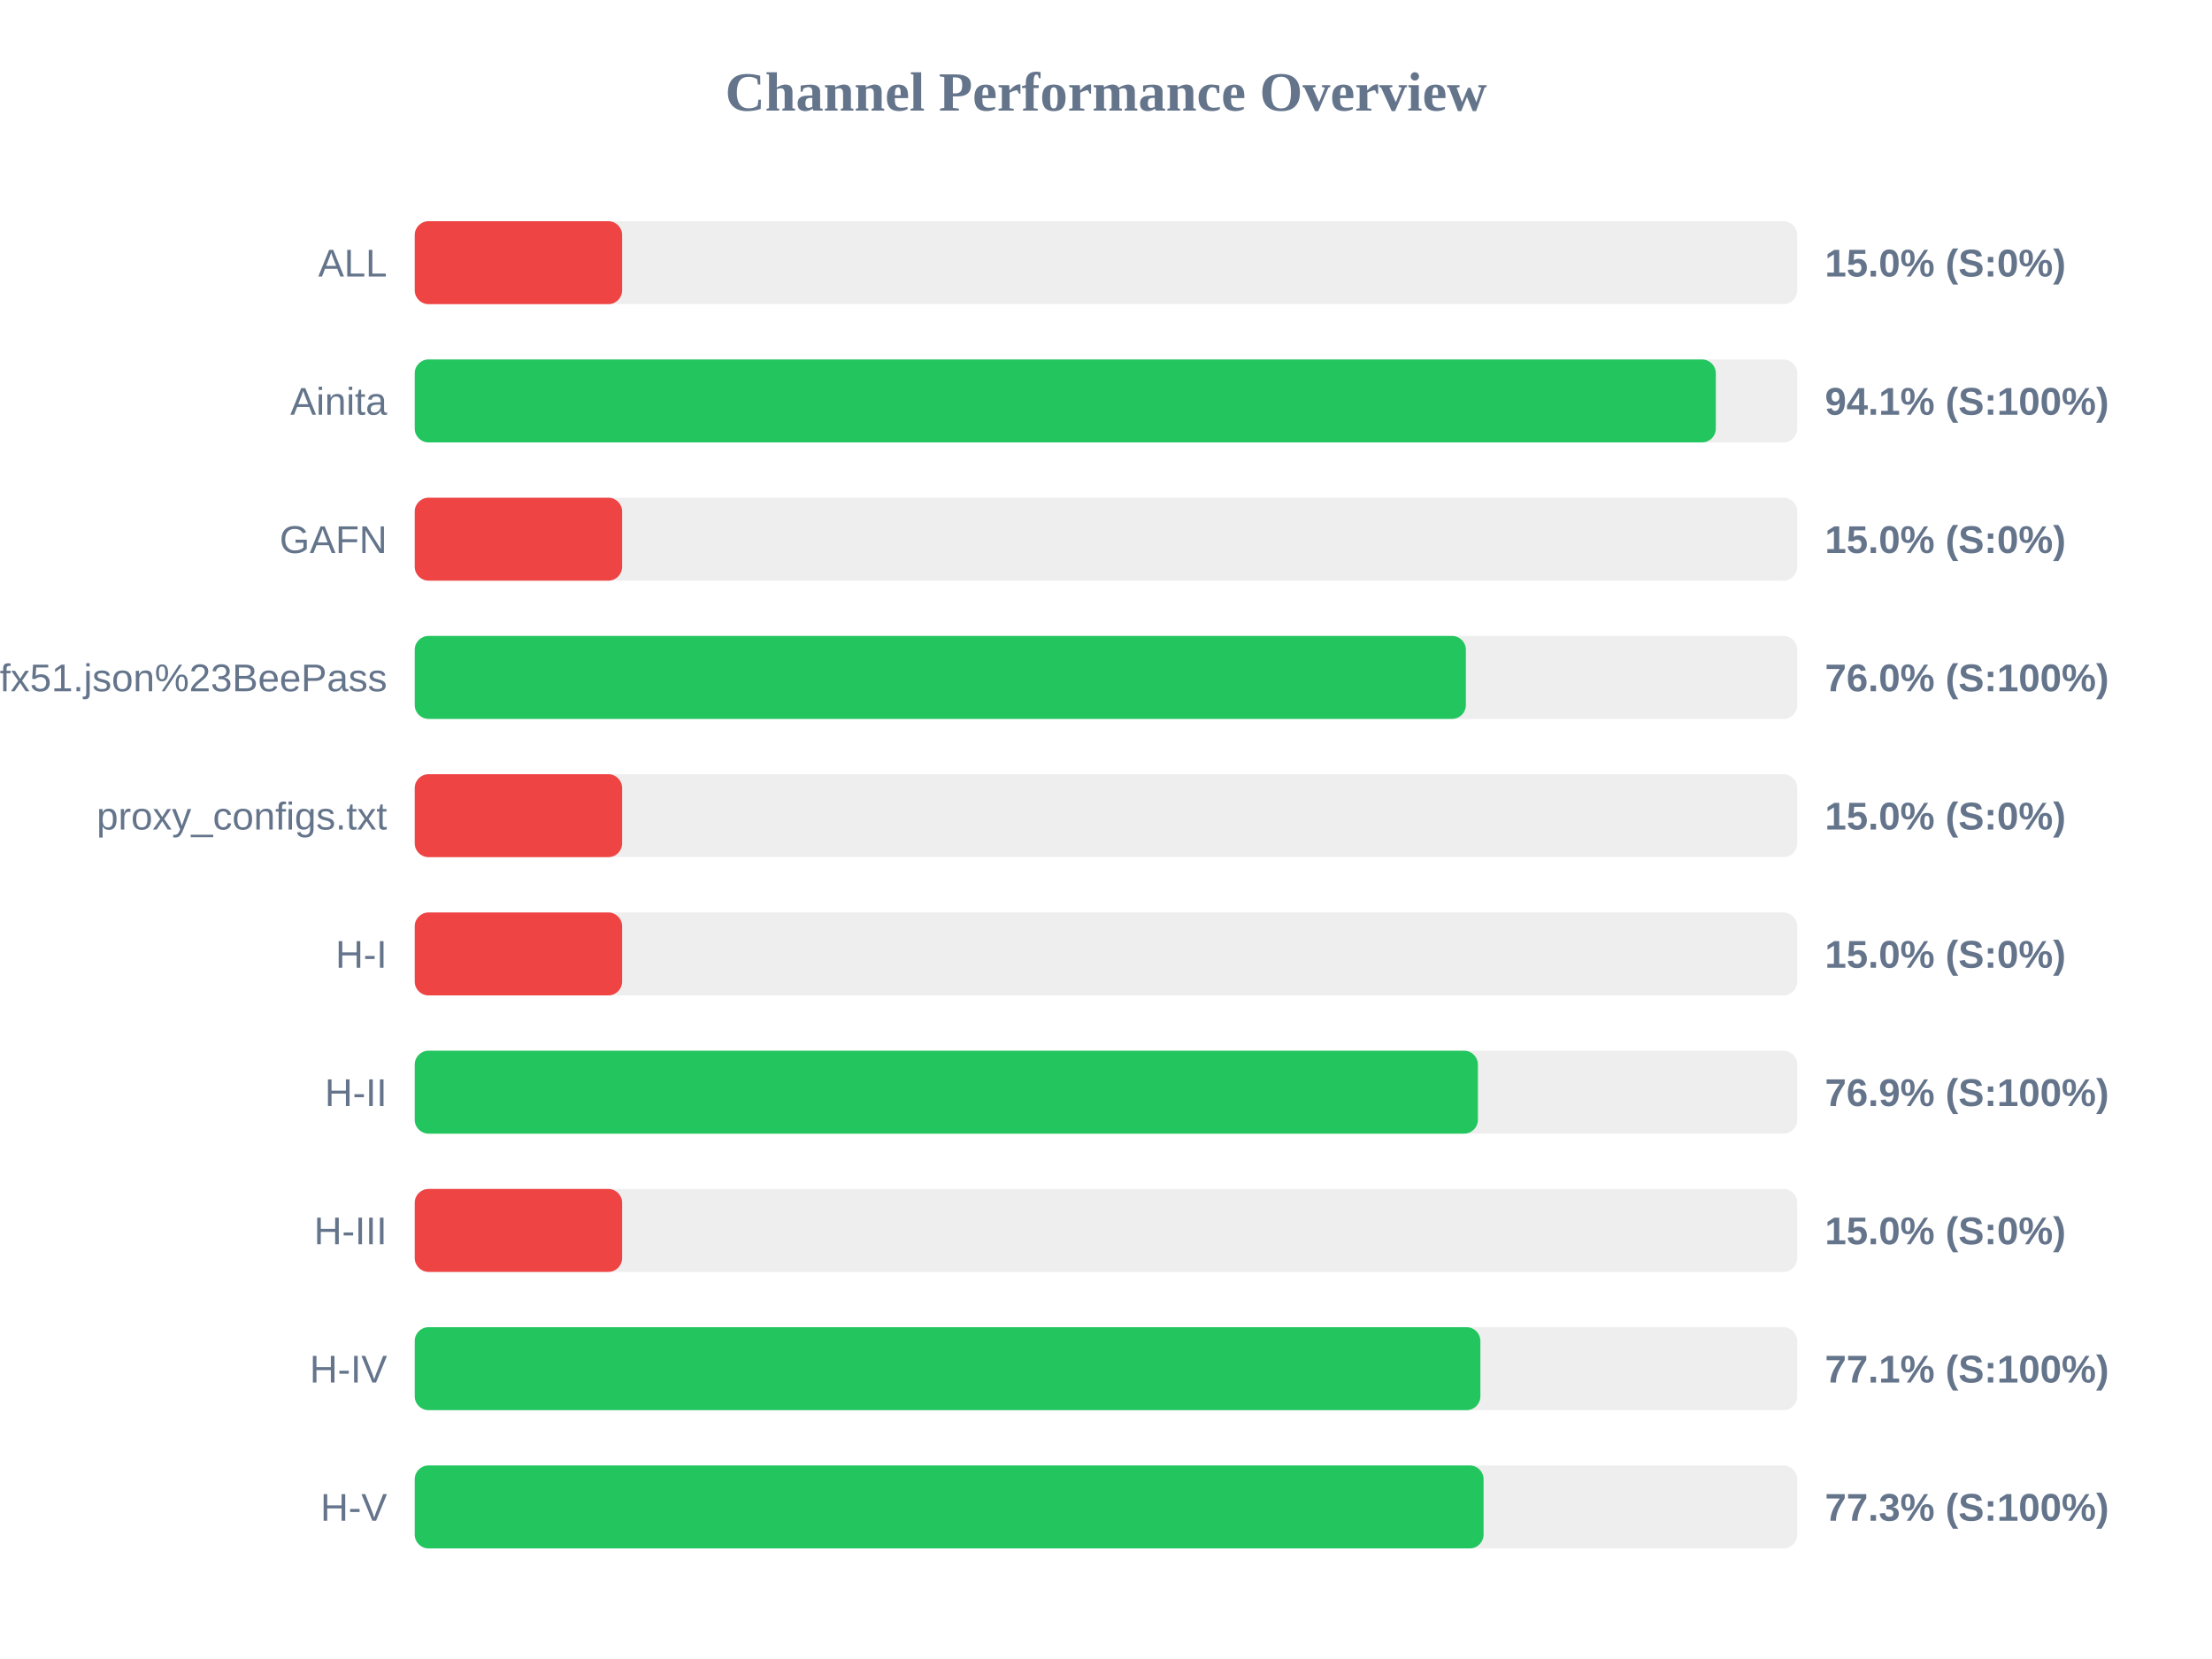
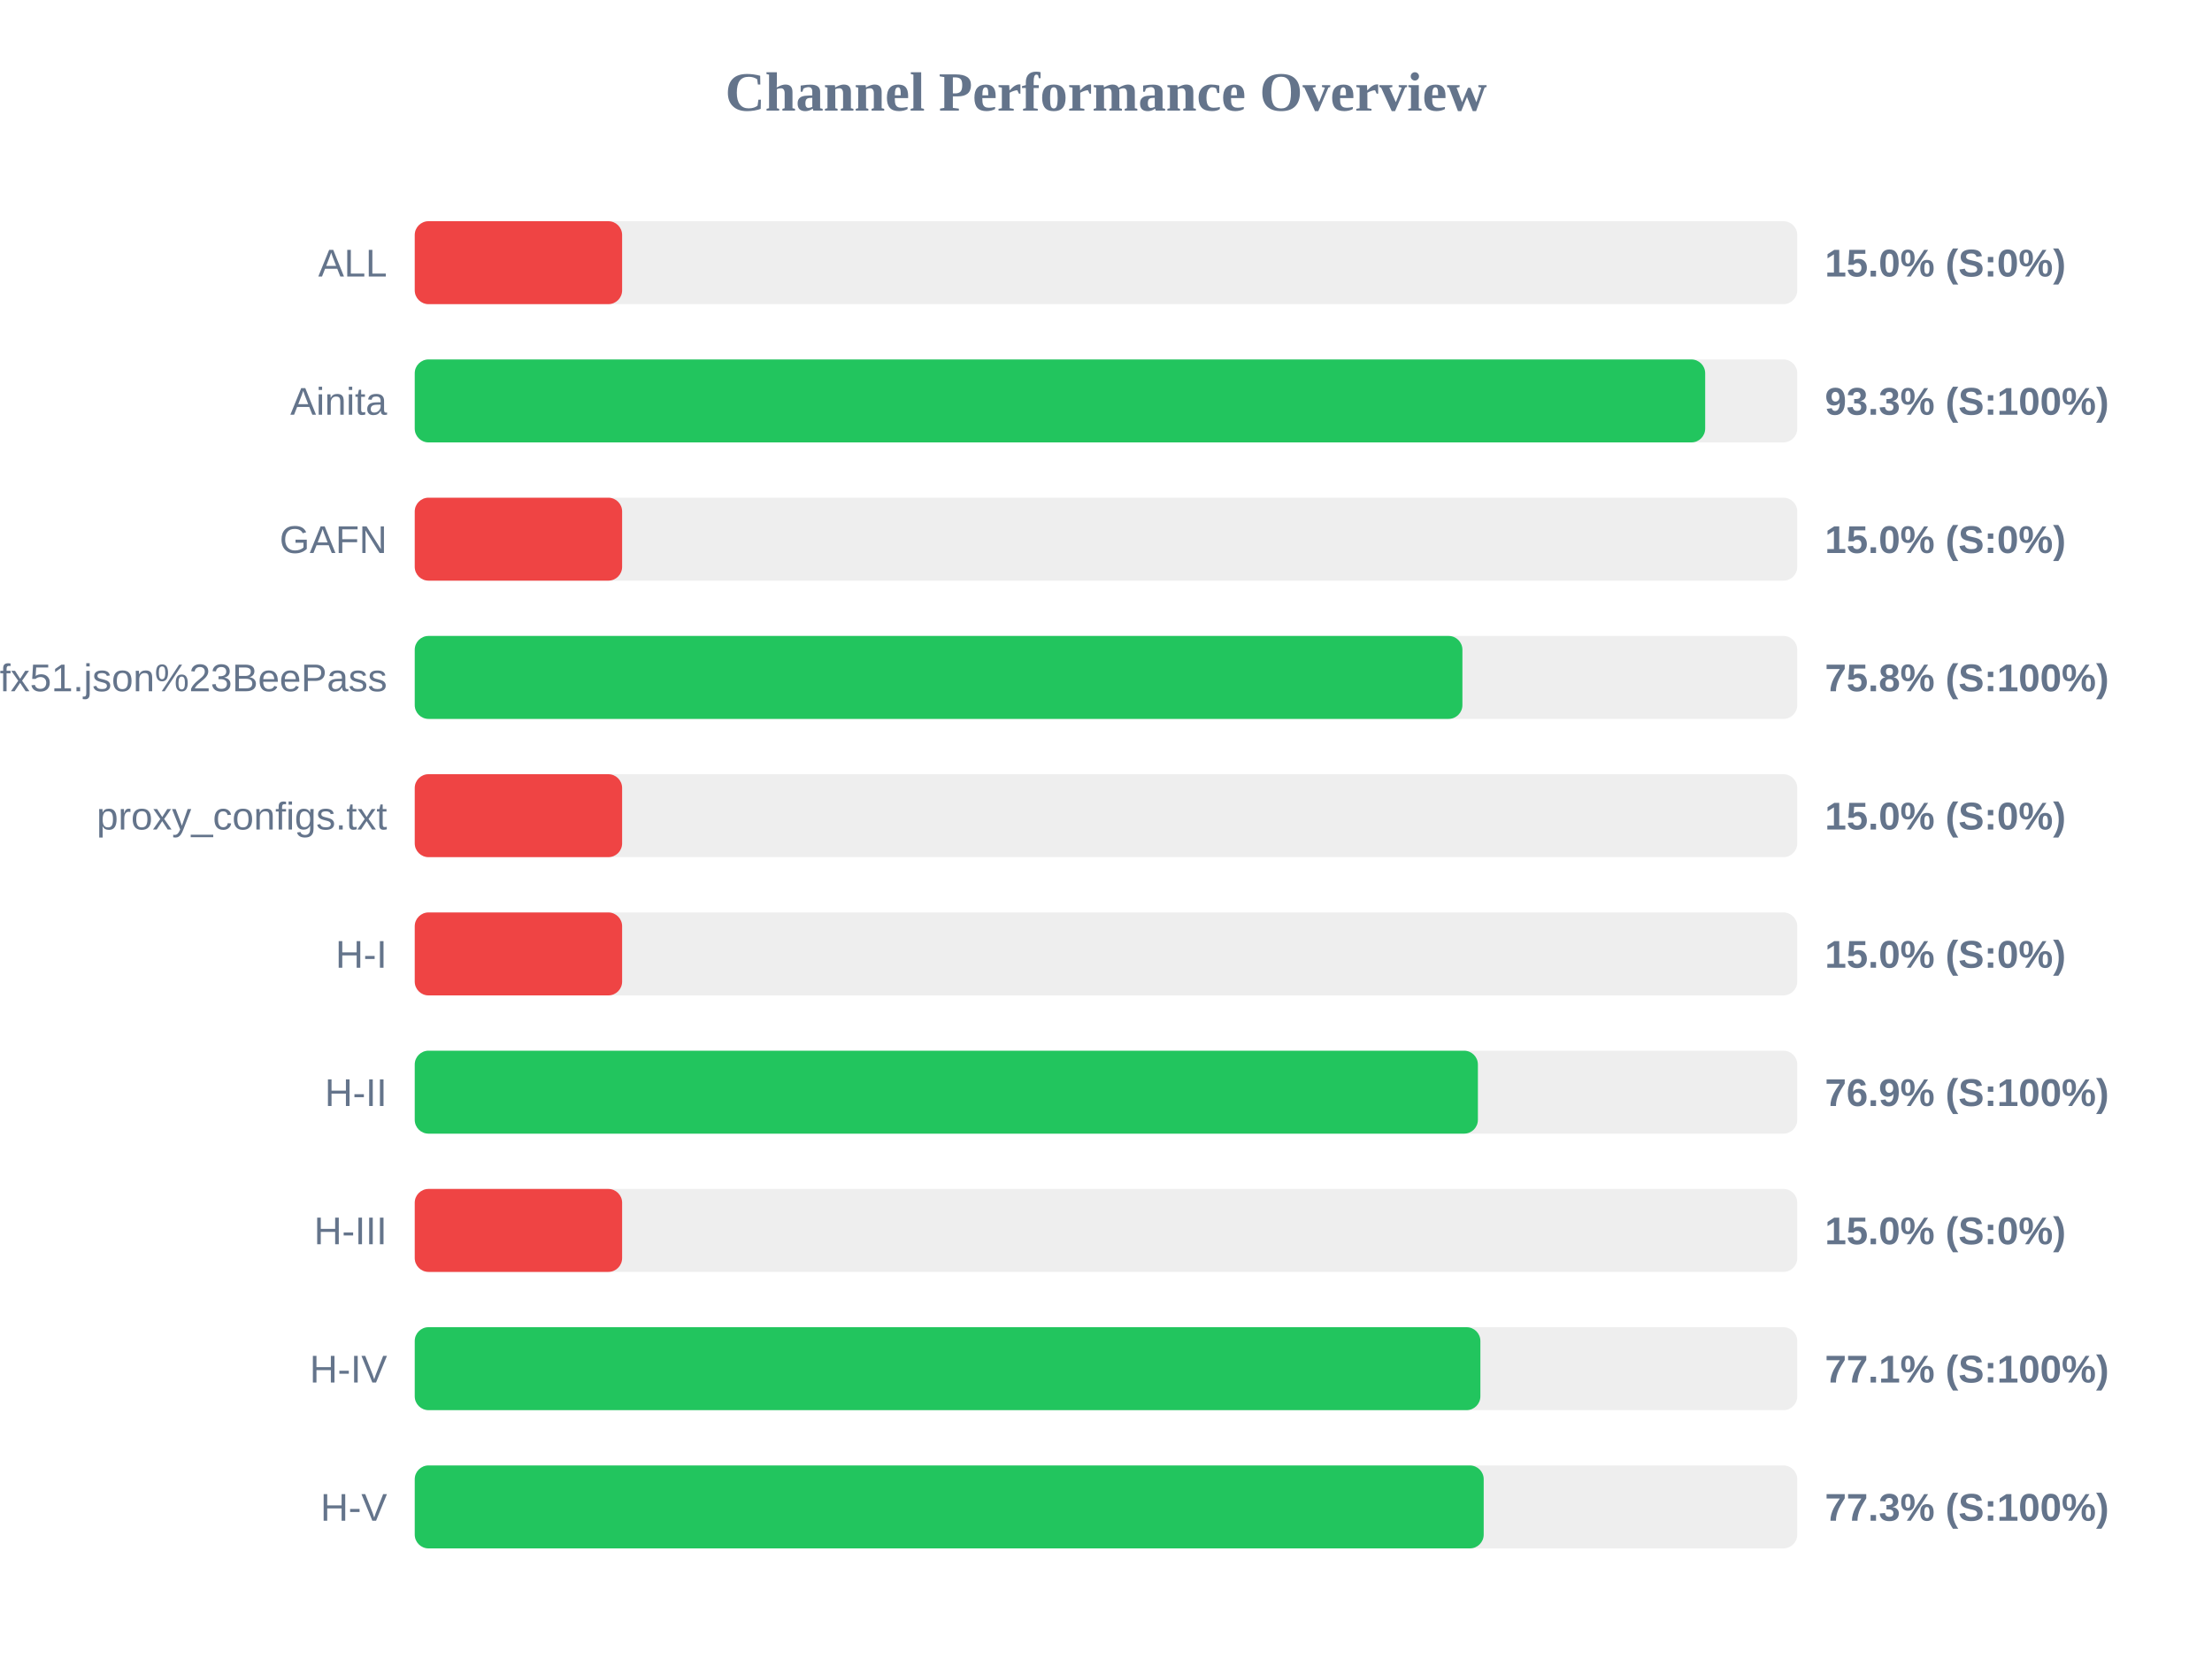
<svg xmlns="http://www.w3.org/2000/svg" width="800" height="600" version="1.1">
  <style>
        .row { font: 14px Arial; fill: #64748b; }
        .score { font: bold 14px Arial; fill: #64748b; }
    </style>
  <text x="400" y="40" text-anchor="middle" font-size="20px" font-weight="bold" fill="#64748b">Channel Performance Overview</text>
  <rect x="150" y="80" width="500" height="30" fill="#eee" rx="5" />
  <rect x="150" y="80" width="75.0" height="30" fill="#ef4444" rx="5" />
  <text x="140" y="100" text-anchor="end" class="row">ALL</text>
  <text x="660" y="100" text-anchor="start" class="score">15.0% (S:0%)</text>
  <rect x="150" y="130" width="500" height="30" fill="#eee" rx="5" />
-   <rect x="150" y="130" width="470.55" height="30" fill="#22c55e" rx="5" />
+   <rect x="150" y="130" width="466.7" height="30" fill="#22c55e" rx="5" />
  <text x="140" y="150" text-anchor="end" class="row">Ainita</text>
-   <text x="660" y="150" text-anchor="start" class="score">94.1% (S:100%)</text>
+   <text x="660" y="150" text-anchor="start" class="score">93.3% (S:100%)</text>
  <rect x="150" y="180" width="500" height="30" fill="#eee" rx="5" />
  <rect x="150" y="180" width="75.0" height="30" fill="#ef4444" rx="5" />
  <text x="140" y="200" text-anchor="end" class="row">GAFN</text>
  <text x="660" y="200" text-anchor="start" class="score">15.0% (S:0%)</text>
  <rect x="150" y="230" width="500" height="30" fill="#eee" rx="5" />
-   <rect x="150" y="230" width="380.15" height="30" fill="#22c55e" rx="5" />
+   <rect x="150" y="230" width="378.9" height="30" fill="#22c55e" rx="5" />
  <text x="140" y="250" text-anchor="end" class="row">sub?s=ssconf%3A%2F%2Fs3.amazonaws.com%2Fbeedynconprd%2Fzf38bv6oxi1nv3wfkpmxyfl8yj5fargza3foantoalu16vznl0ckxx7bgf1ufx51.json%23BeePass</text>
-   <text x="660" y="250" text-anchor="start" class="score">76.0% (S:100%)</text>
+   <text x="660" y="250" text-anchor="start" class="score">75.8% (S:100%)</text>
  <rect x="150" y="280" width="500" height="30" fill="#eee" rx="5" />
  <rect x="150" y="280" width="75.0" height="30" fill="#ef4444" rx="5" />
  <text x="140" y="300" text-anchor="end" class="row">proxy_configs.txt</text>
  <text x="660" y="300" text-anchor="start" class="score">15.0% (S:0%)</text>
  <rect x="150" y="330" width="500" height="30" fill="#eee" rx="5" />
  <rect x="150" y="330" width="75.0" height="30" fill="#ef4444" rx="5" />
  <text x="140" y="350" text-anchor="end" class="row">H-I</text>
  <text x="660" y="350" text-anchor="start" class="score">15.0% (S:0%)</text>
  <rect x="150" y="380" width="500" height="30" fill="#eee" rx="5" />
  <rect x="150" y="380" width="384.5" height="30" fill="#22c55e" rx="5" />
  <text x="140" y="400" text-anchor="end" class="row">H-II</text>
  <text x="660" y="400" text-anchor="start" class="score">76.9% (S:100%)</text>
  <rect x="150" y="430" width="500" height="30" fill="#eee" rx="5" />
  <rect x="150" y="430" width="75.0" height="30" fill="#ef4444" rx="5" />
  <text x="140" y="450" text-anchor="end" class="row">H-III</text>
  <text x="660" y="450" text-anchor="start" class="score">15.0% (S:0%)</text>
  <rect x="150" y="480" width="500" height="30" fill="#eee" rx="5" />
  <rect x="150" y="480" width="385.4" height="30" fill="#22c55e" rx="5" />
  <text x="140" y="500" text-anchor="end" class="row">H-IV</text>
  <text x="660" y="500" text-anchor="start" class="score">77.1% (S:100%)</text>
  <rect x="150" y="530" width="500" height="30" fill="#eee" rx="5" />
-   <rect x="150" y="530" width="386.55" height="30" fill="#22c55e" rx="5" />
+   <rect x="150" y="530" width="386.6" height="30" fill="#22c55e" rx="5" />
  <text x="140" y="550" text-anchor="end" class="row">H-V</text>
  <text x="660" y="550" text-anchor="start" class="score">77.3% (S:100%)</text>
</svg>
